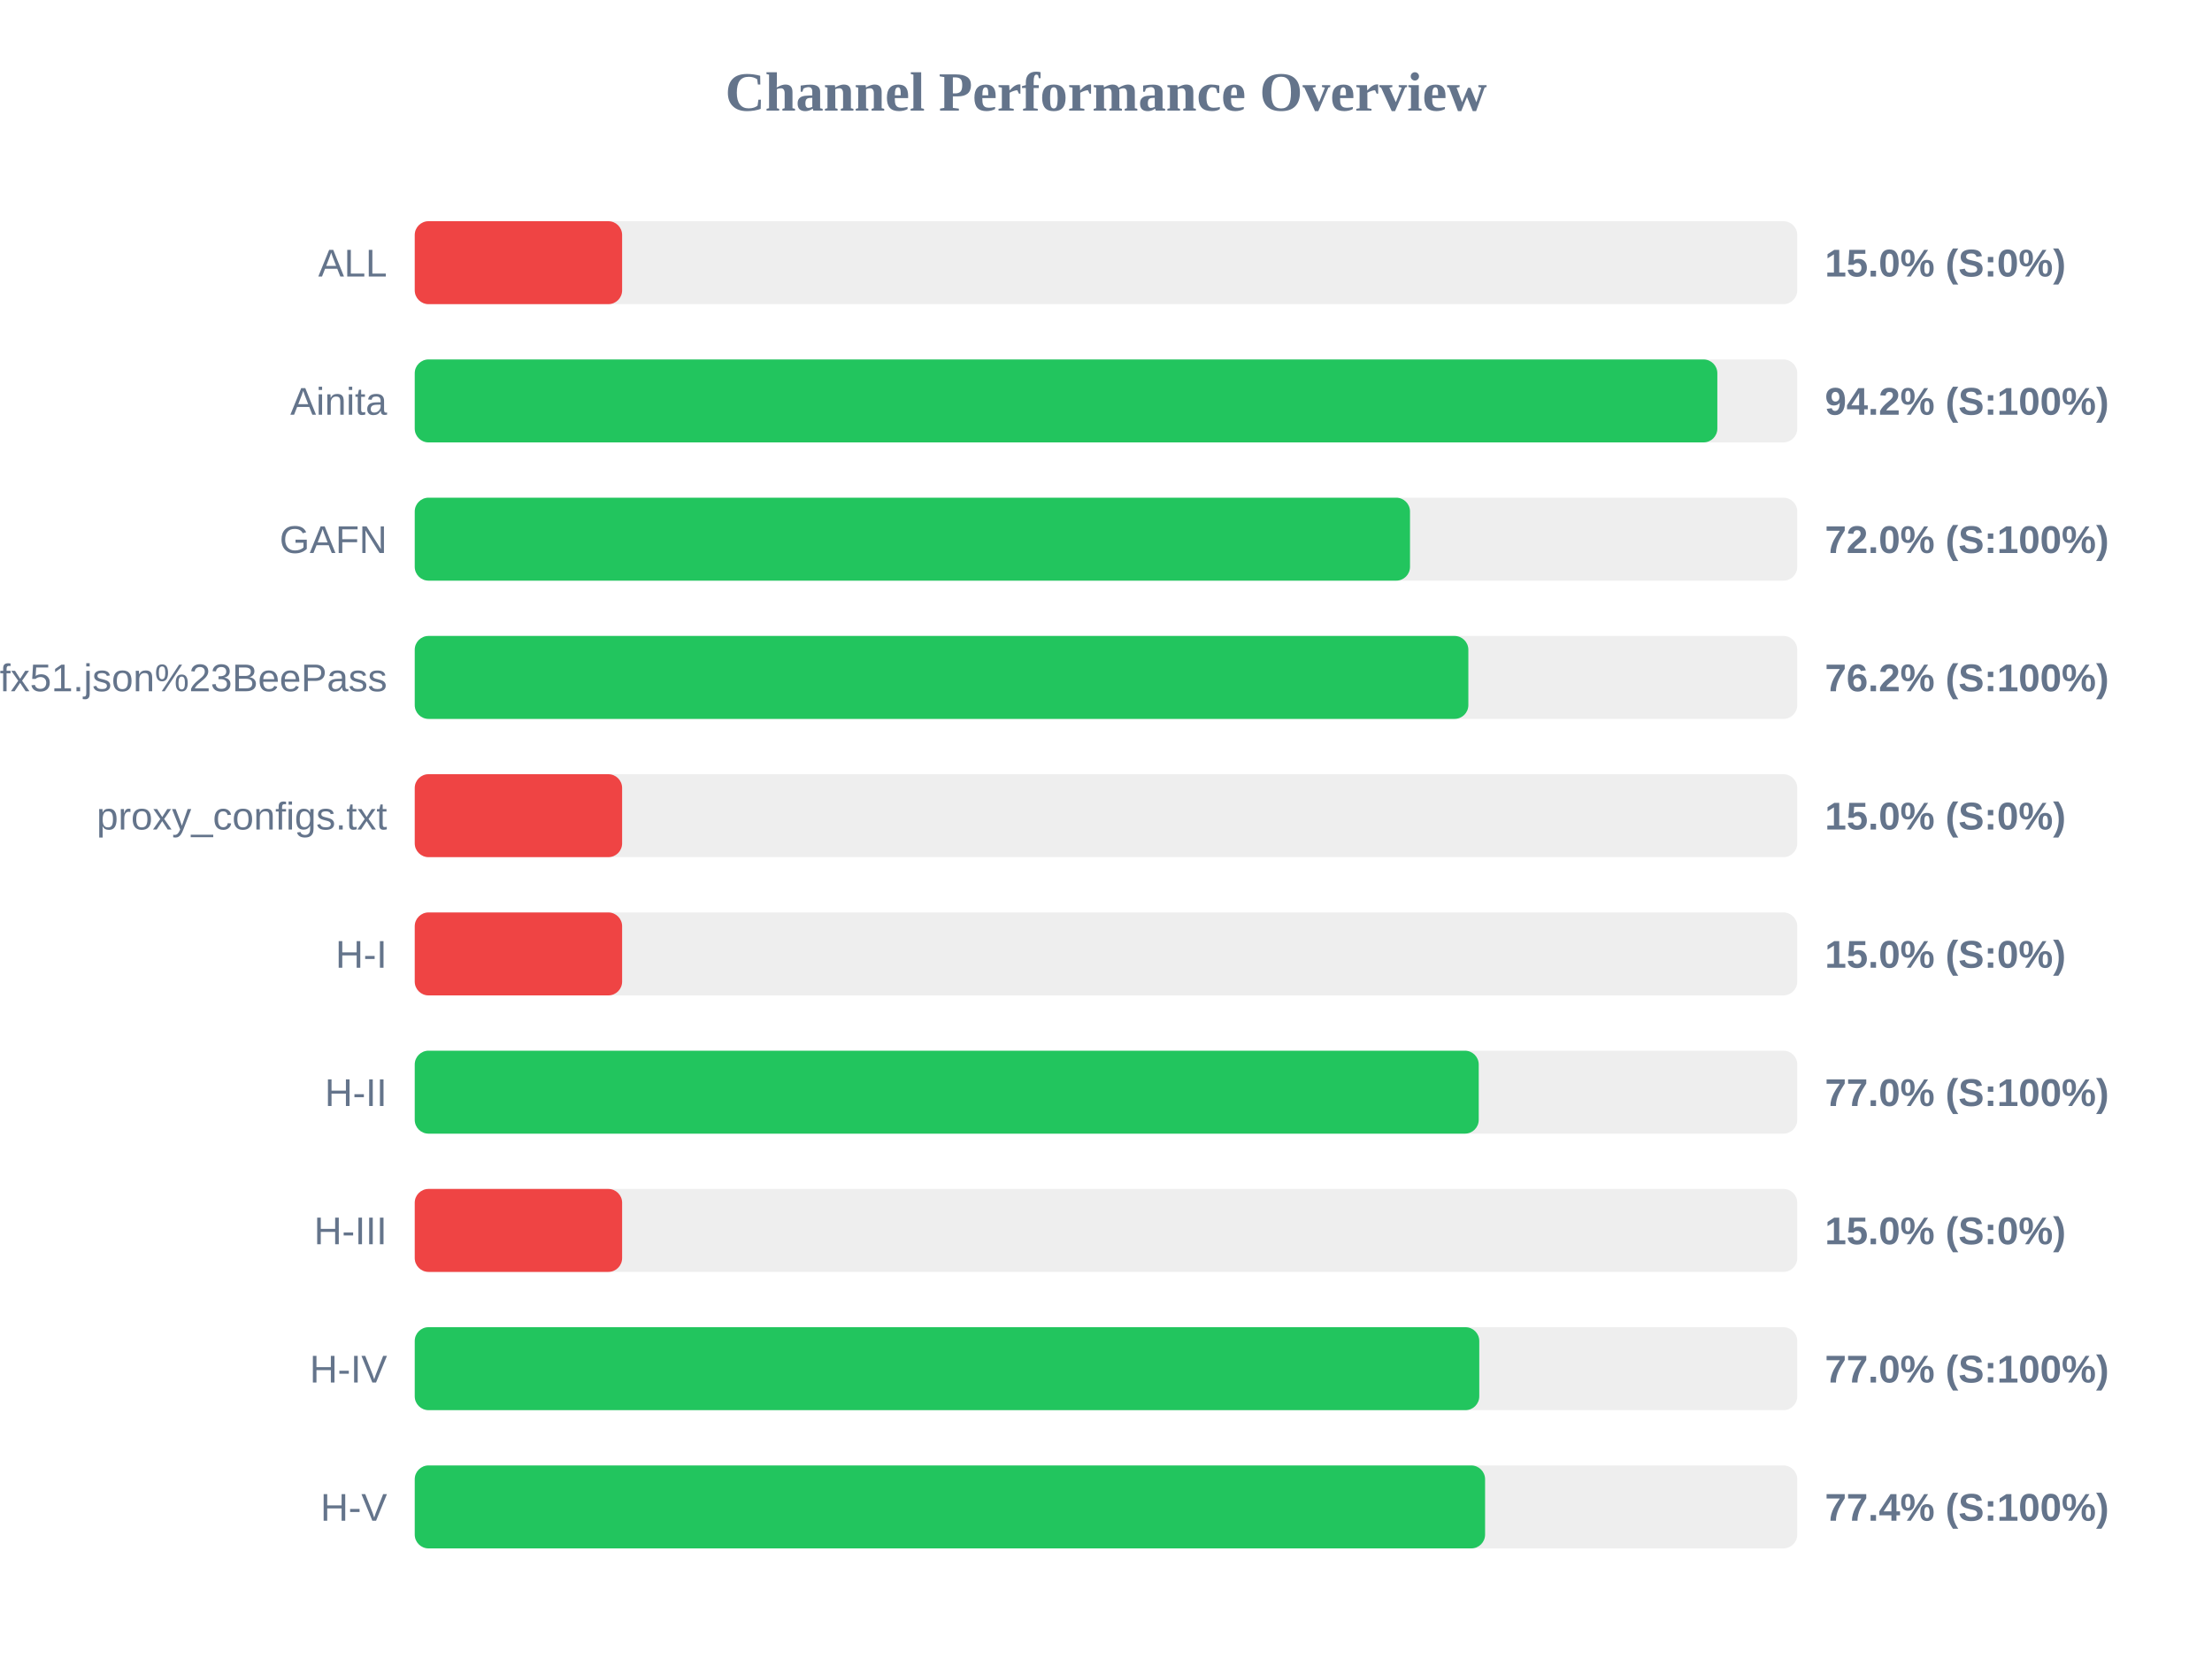
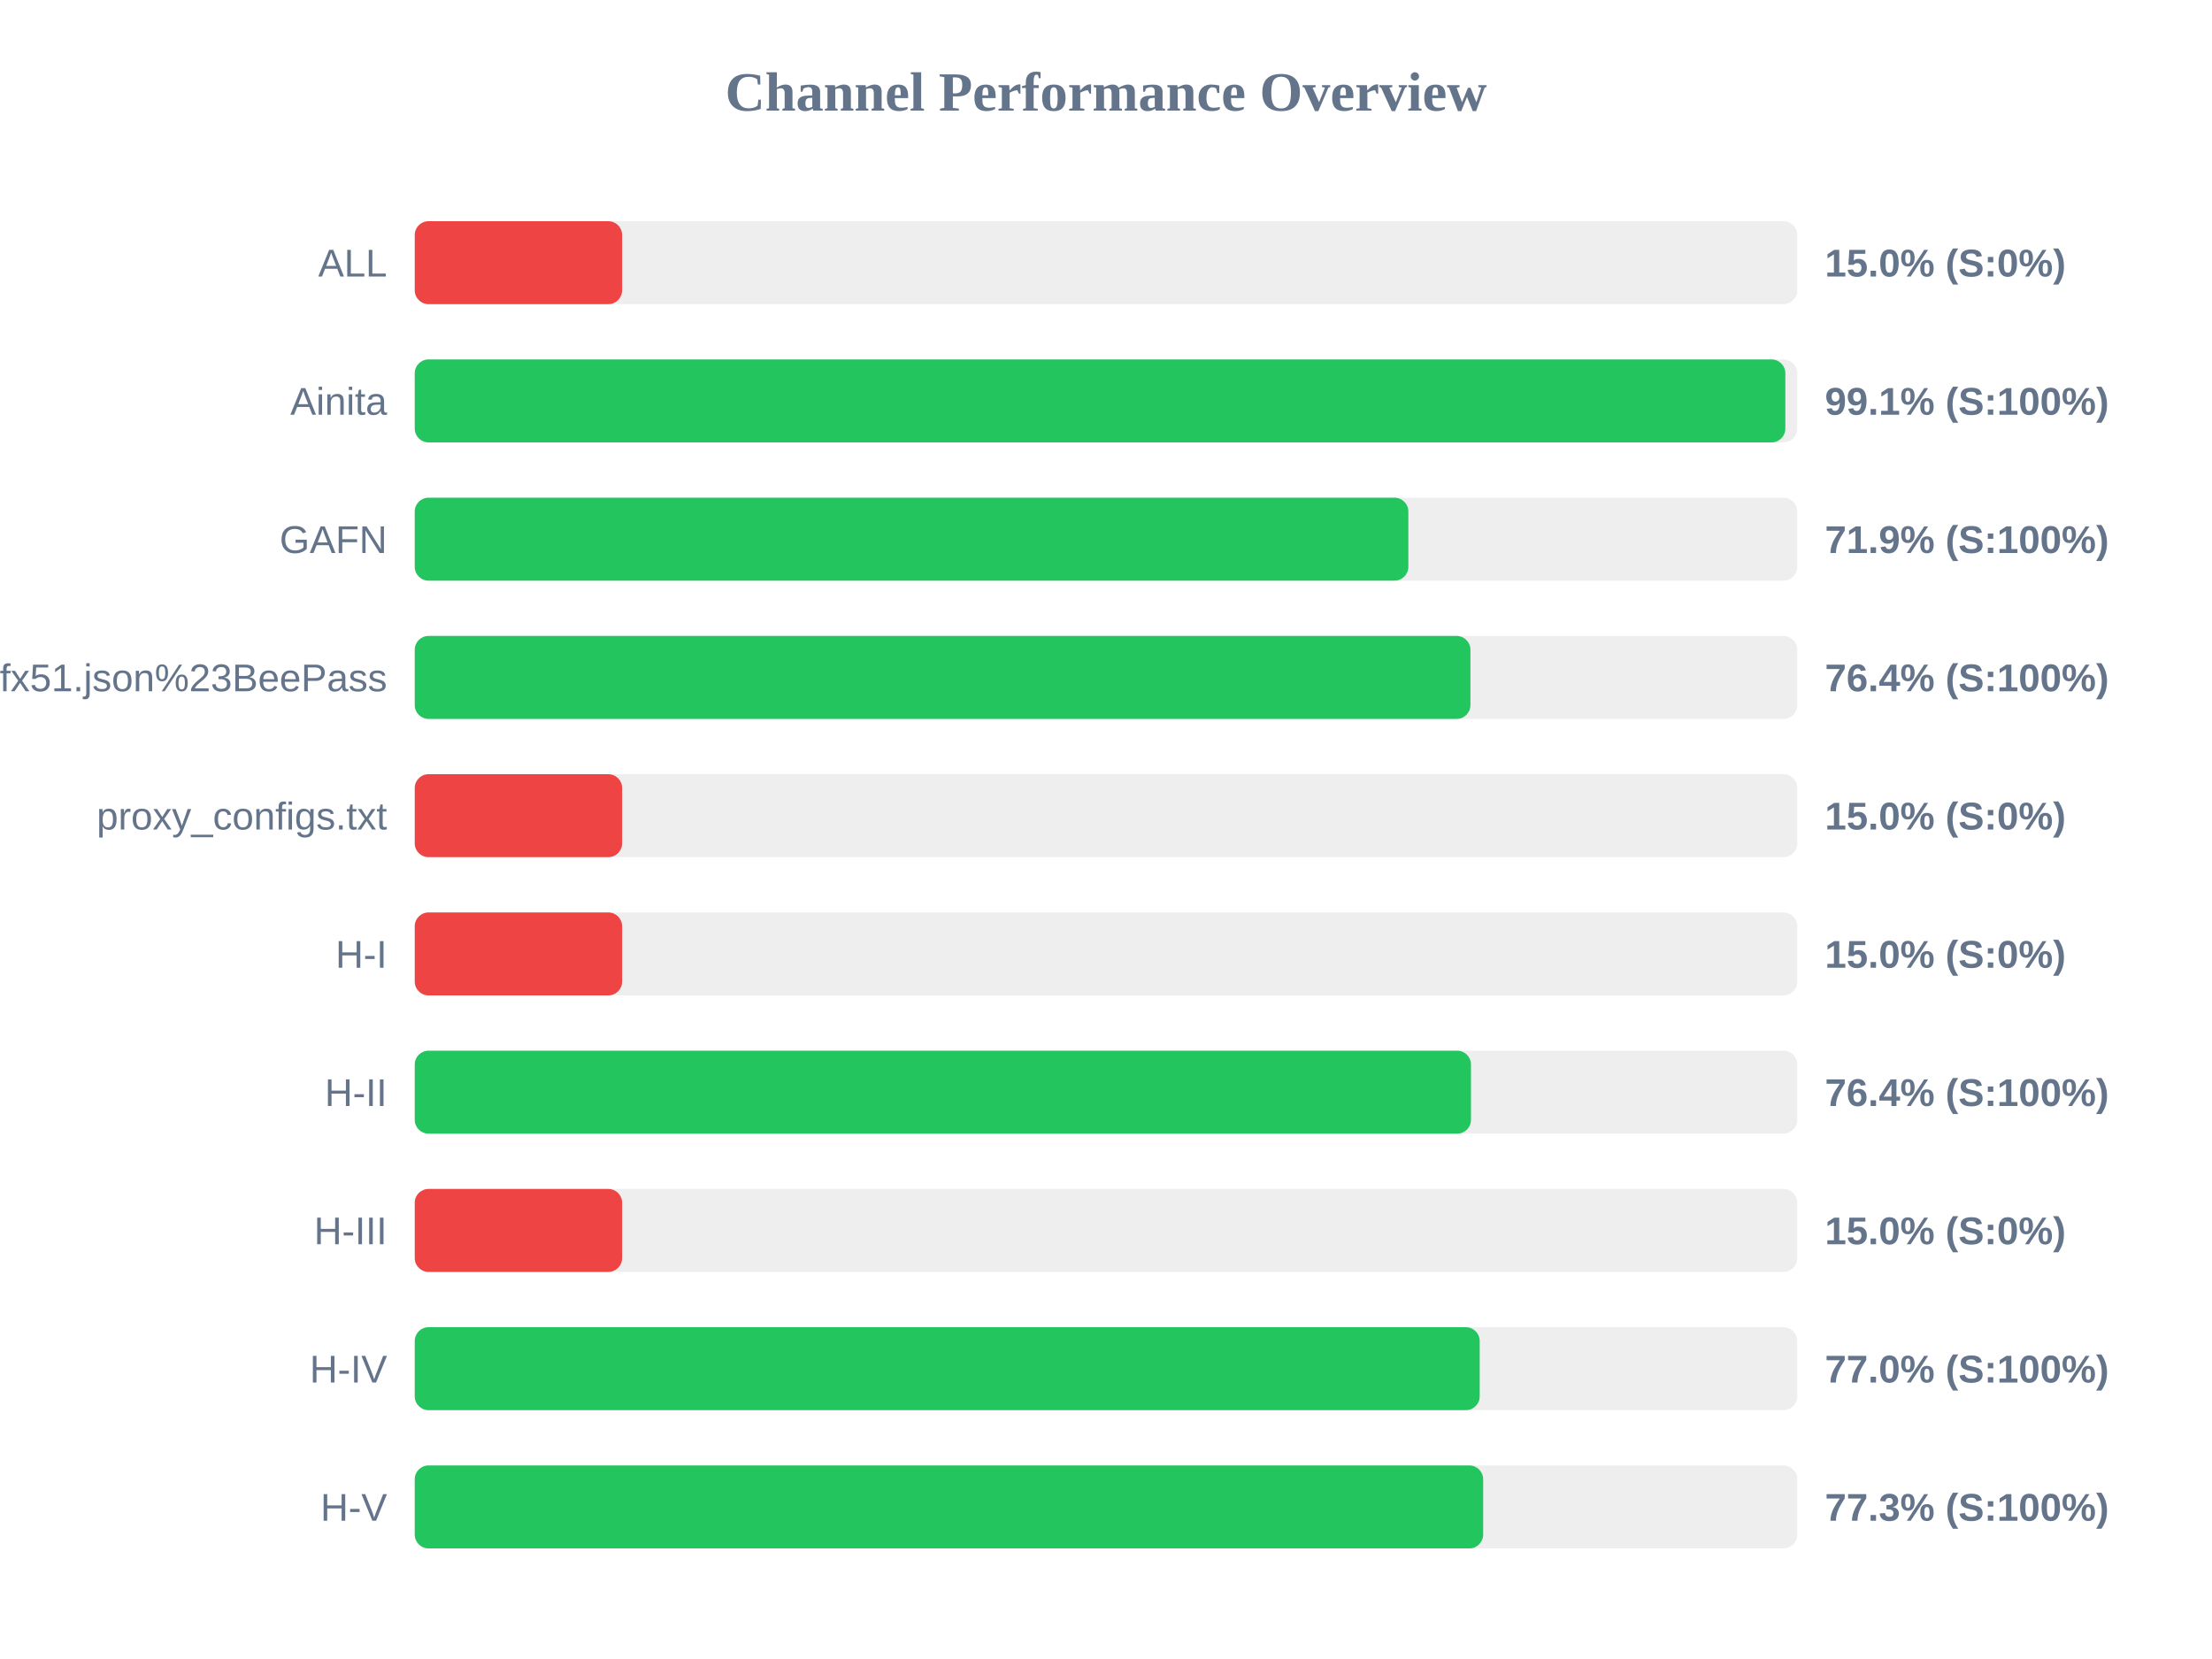
<svg xmlns="http://www.w3.org/2000/svg" width="800" height="600" version="1.1">
  <style>
        .row { font: 14px Arial; fill: #64748b; }
        .score { font: bold 14px Arial; fill: #64748b; }
    </style>
  <text x="400" y="40" text-anchor="middle" font-size="20px" font-weight="bold" fill="#64748b">Channel Performance Overview</text>
  <rect x="150" y="80" width="500" height="30" fill="#eee" rx="5" />
  <rect x="150" y="80" width="75.0" height="30" fill="#ef4444" rx="5" />
  <text x="140" y="100" text-anchor="end" class="row">ALL</text>
  <text x="660" y="100" text-anchor="start" class="score">15.0% (S:0%)</text>
  <rect x="150" y="130" width="500" height="30" fill="#eee" rx="5" />
-   <rect x="150" y="130" width="471.1" height="30" fill="#22c55e" rx="5" />
+   <rect x="150" y="130" width="495.7" height="30" fill="#22c55e" rx="5" />
  <text x="140" y="150" text-anchor="end" class="row">Ainita</text>
-   <text x="660" y="150" text-anchor="start" class="score">94.2% (S:100%)</text>
+   <text x="660" y="150" text-anchor="start" class="score">99.1% (S:100%)</text>
  <rect x="150" y="180" width="500" height="30" fill="#eee" rx="5" />
-   <rect x="150" y="180" width="359.95" height="30" fill="#22c55e" rx="5" />
+   <rect x="150" y="180" width="359.35" height="30" fill="#22c55e" rx="5" />
  <text x="140" y="200" text-anchor="end" class="row">GAFN</text>
-   <text x="660" y="200" text-anchor="start" class="score">72.0% (S:100%)</text>
+   <text x="660" y="200" text-anchor="start" class="score">71.9% (S:100%)</text>
  <rect x="150" y="230" width="500" height="30" fill="#eee" rx="5" />
-   <rect x="150" y="230" width="381.05" height="30" fill="#22c55e" rx="5" />
+   <rect x="150" y="230" width="381.8" height="30" fill="#22c55e" rx="5" />
  <text x="140" y="250" text-anchor="end" class="row">sub?s=ssconf%3A%2F%2Fs3.amazonaws.com%2Fbeedynconprd%2Fzf38bv6oxi1nv3wfkpmxyfl8yj5fargza3foantoalu16vznl0ckxx7bgf1ufx51.json%23BeePass</text>
-   <text x="660" y="250" text-anchor="start" class="score">76.2% (S:100%)</text>
+   <text x="660" y="250" text-anchor="start" class="score">76.4% (S:100%)</text>
  <rect x="150" y="280" width="500" height="30" fill="#eee" rx="5" />
  <rect x="150" y="280" width="75.0" height="30" fill="#ef4444" rx="5" />
  <text x="140" y="300" text-anchor="end" class="row">proxy_configs.txt</text>
  <text x="660" y="300" text-anchor="start" class="score">15.0% (S:0%)</text>
  <rect x="150" y="330" width="500" height="30" fill="#eee" rx="5" />
  <rect x="150" y="330" width="75.0" height="30" fill="#ef4444" rx="5" />
  <text x="140" y="350" text-anchor="end" class="row">H-I</text>
  <text x="660" y="350" text-anchor="start" class="score">15.0% (S:0%)</text>
  <rect x="150" y="380" width="500" height="30" fill="#eee" rx="5" />
-   <rect x="150" y="380" width="384.8" height="30" fill="#22c55e" rx="5" />
+   <rect x="150" y="380" width="382.0" height="30" fill="#22c55e" rx="5" />
  <text x="140" y="400" text-anchor="end" class="row">H-II</text>
-   <text x="660" y="400" text-anchor="start" class="score">77.0% (S:100%)</text>
+   <text x="660" y="400" text-anchor="start" class="score">76.4% (S:100%)</text>
  <rect x="150" y="430" width="500" height="30" fill="#eee" rx="5" />
  <rect x="150" y="430" width="75.0" height="30" fill="#ef4444" rx="5" />
  <text x="140" y="450" text-anchor="end" class="row">H-III</text>
  <text x="660" y="450" text-anchor="start" class="score">15.0% (S:0%)</text>
  <rect x="150" y="480" width="500" height="30" fill="#eee" rx="5" />
-   <rect x="150" y="480" width="385.0" height="30" fill="#22c55e" rx="5" />
+   <rect x="150" y="480" width="385.15" height="30" fill="#22c55e" rx="5" />
  <text x="140" y="500" text-anchor="end" class="row">H-IV</text>
  <text x="660" y="500" text-anchor="start" class="score">77.0% (S:100%)</text>
  <rect x="150" y="530" width="500" height="30" fill="#eee" rx="5" />
-   <rect x="150" y="530" width="387.1" height="30" fill="#22c55e" rx="5" />
+   <rect x="150" y="530" width="386.4" height="30" fill="#22c55e" rx="5" />
  <text x="140" y="550" text-anchor="end" class="row">H-V</text>
-   <text x="660" y="550" text-anchor="start" class="score">77.4% (S:100%)</text>
+   <text x="660" y="550" text-anchor="start" class="score">77.3% (S:100%)</text>
</svg>
